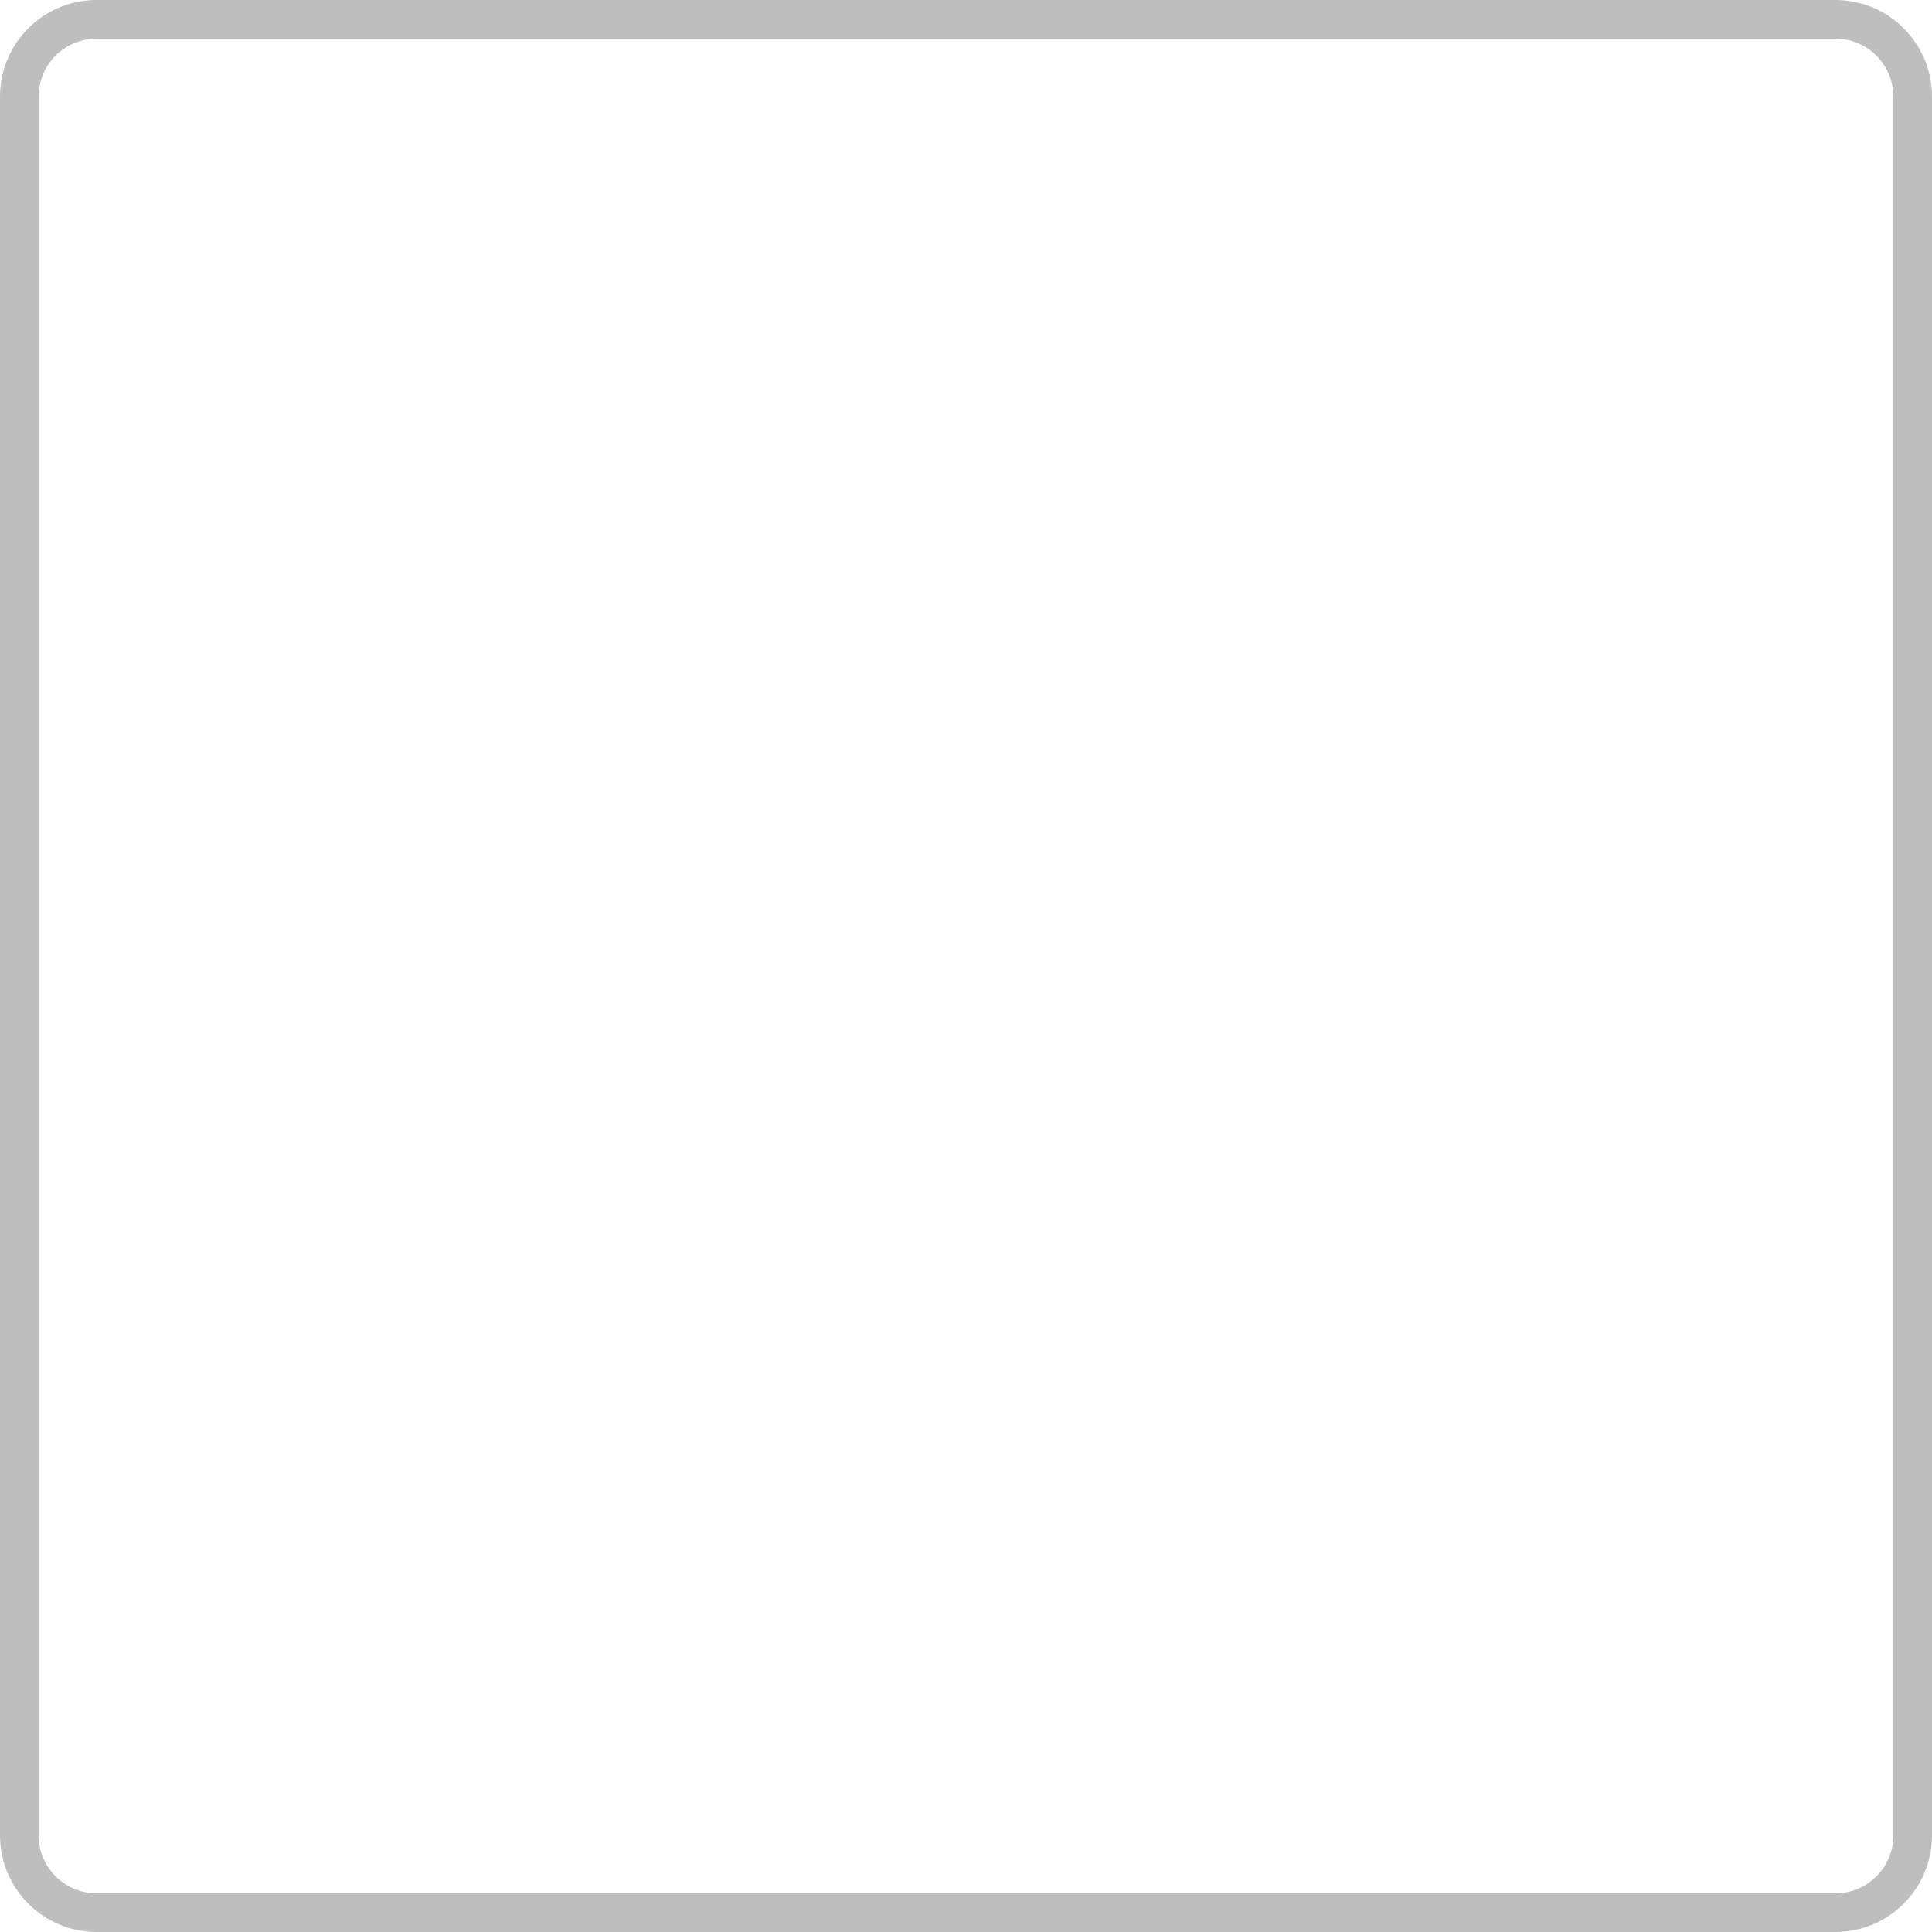
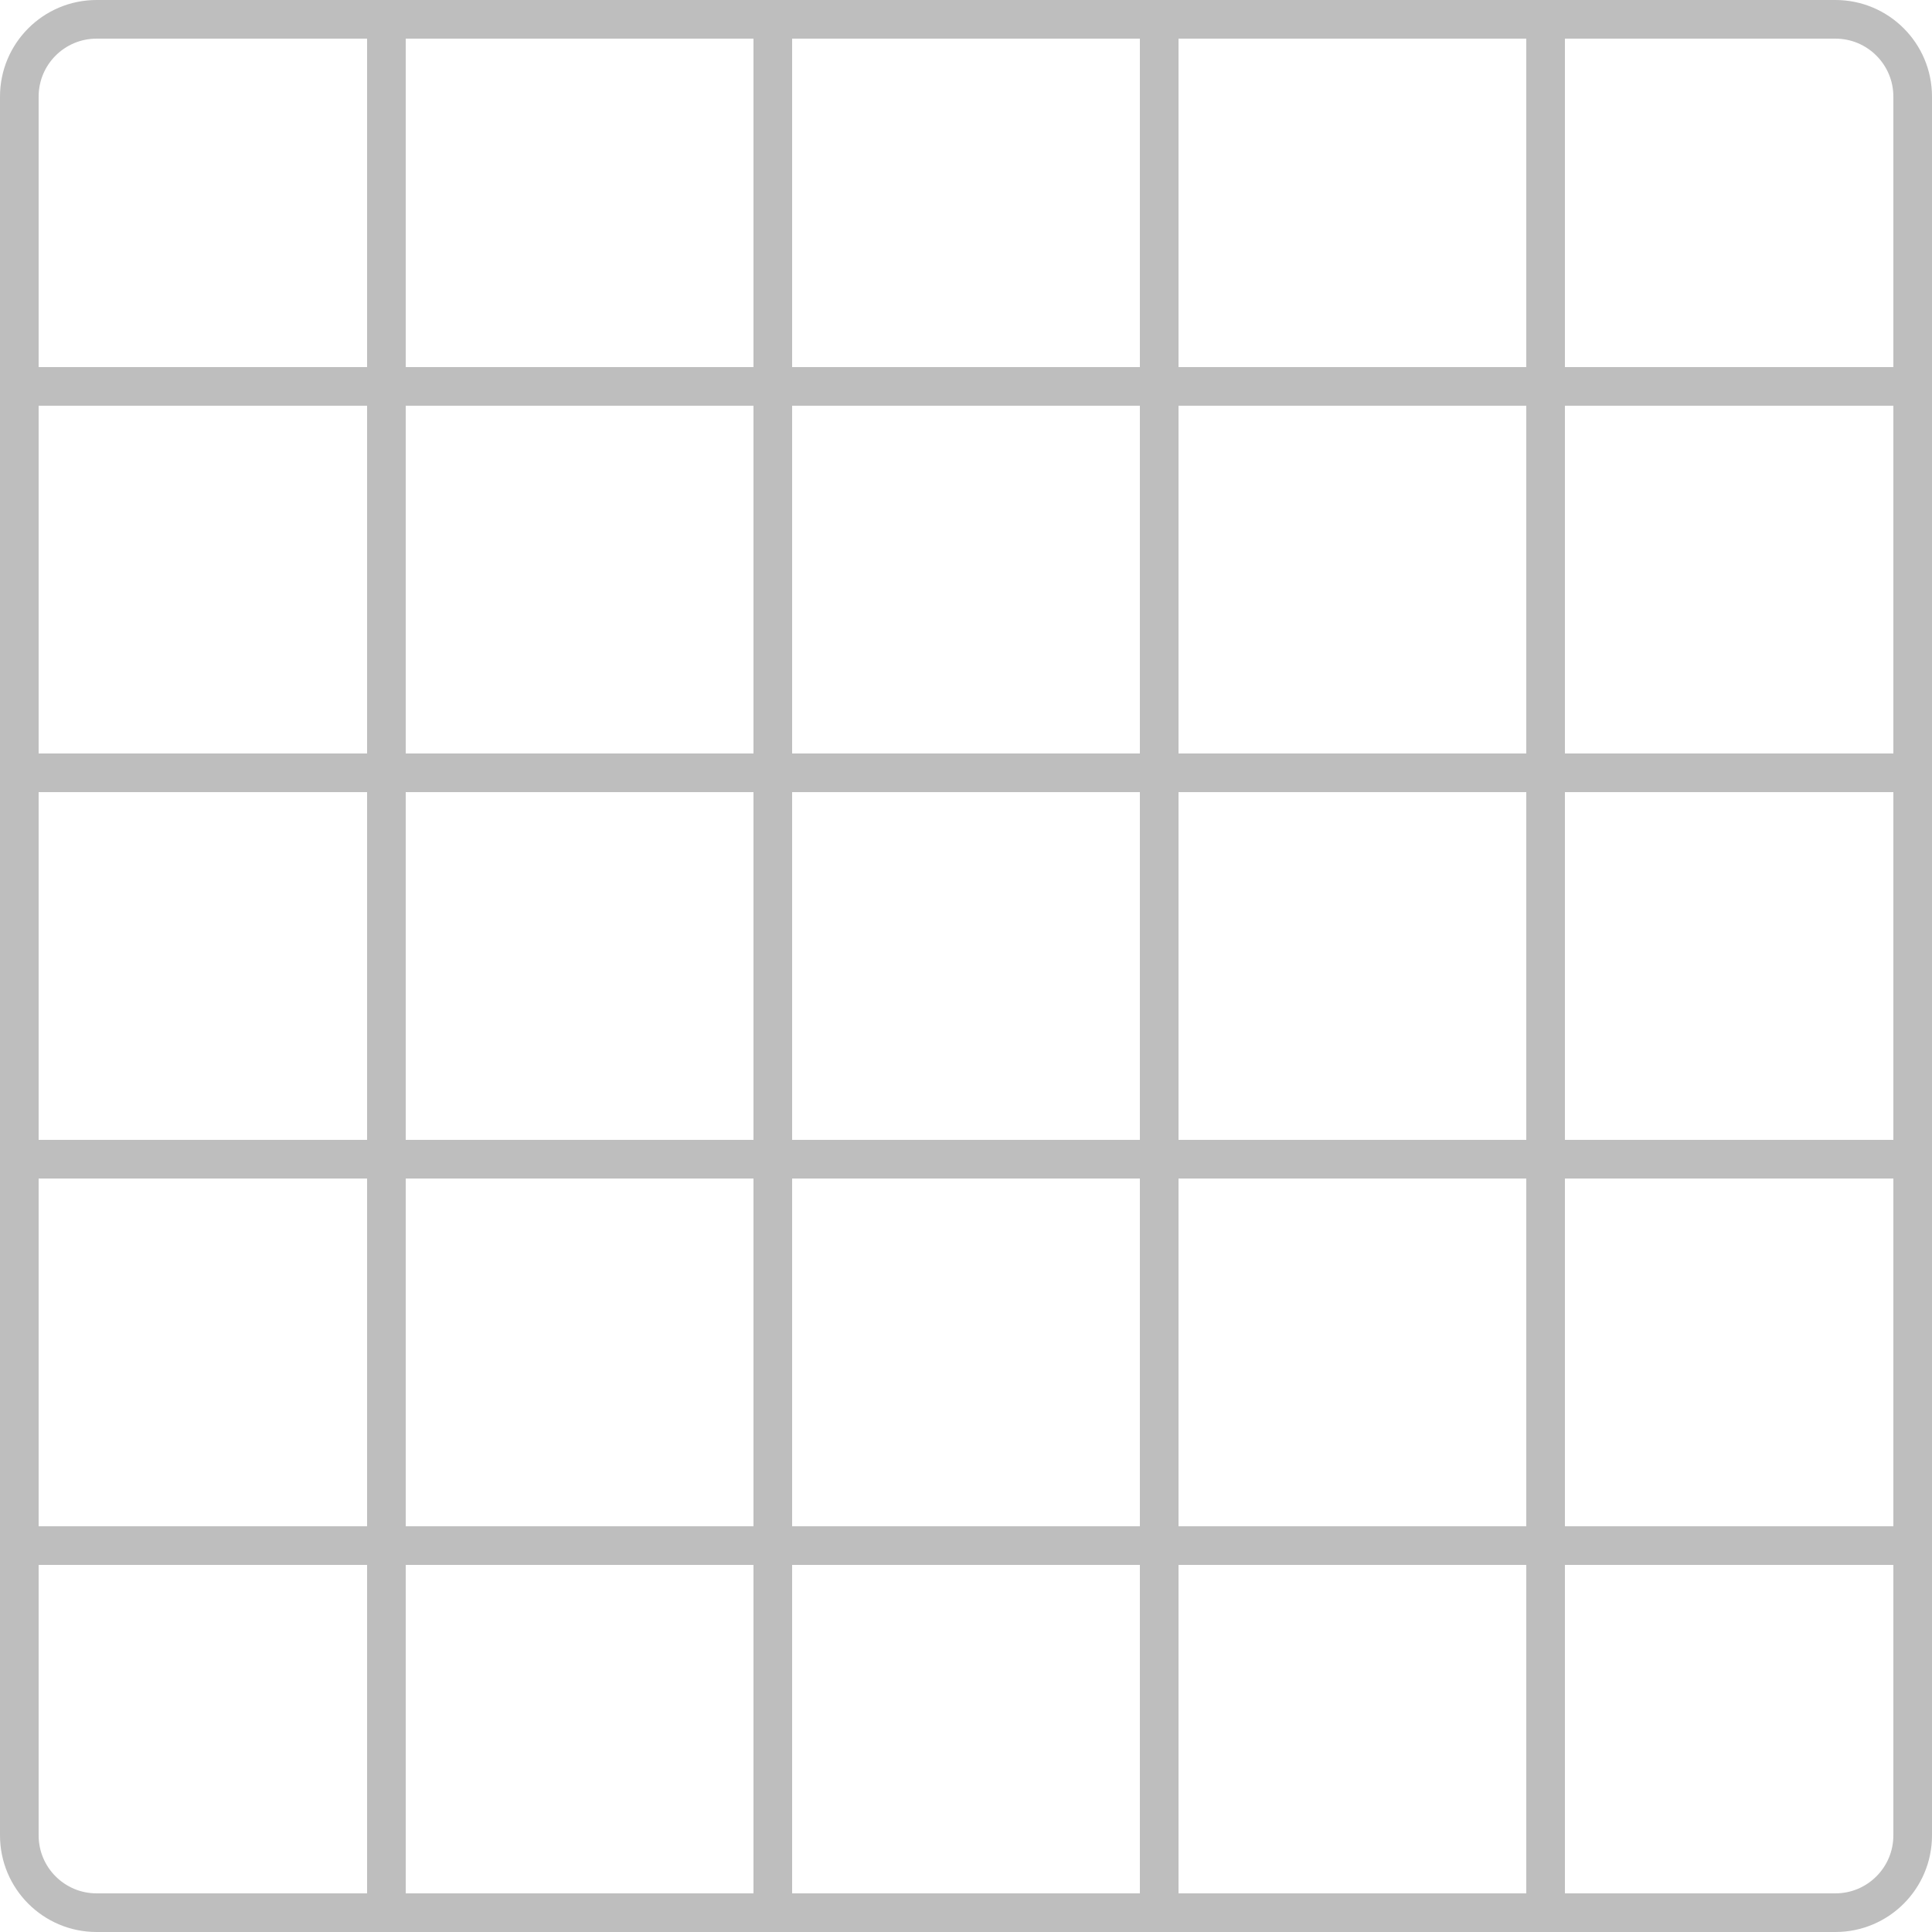
<svg width="250mm" height="250mm" viewBox="0 0 250 250">
  <rect style="fill:none;stroke:#bebebe;stroke-width:5" width="245" height="245" x="2.5" y="2.5" ry="10" />
+   <path style="fill:none;stroke:#bebebe;stroke-width:5" d="M 0,50 H 250" />
+   <path style="fill:none;stroke:#bebebe;stroke-width:5" d="M 0,100 H 250" />
+   <path style="fill:none;stroke:#bebebe;stroke-width:5" d="M 0,150 H 250" />
+   <path style="fill:none;stroke:#bebebe;stroke-width:5" d="M 0,200 H 250" />
+   <path style="fill:none;stroke:#bebebe;stroke-width:5" d="M 50,0 V 250" />
+   <path style="fill:none;stroke:#bebebe;stroke-width:5" d="M 100,0 V 250" />
+   <path style="fill:none;stroke:#bebebe;stroke-width:5" d="M 150,0 V 250" />
+   <path style="fill:none;stroke:#bebebe;stroke-width:5" d="M 200,0 V 250" />
</svg>
